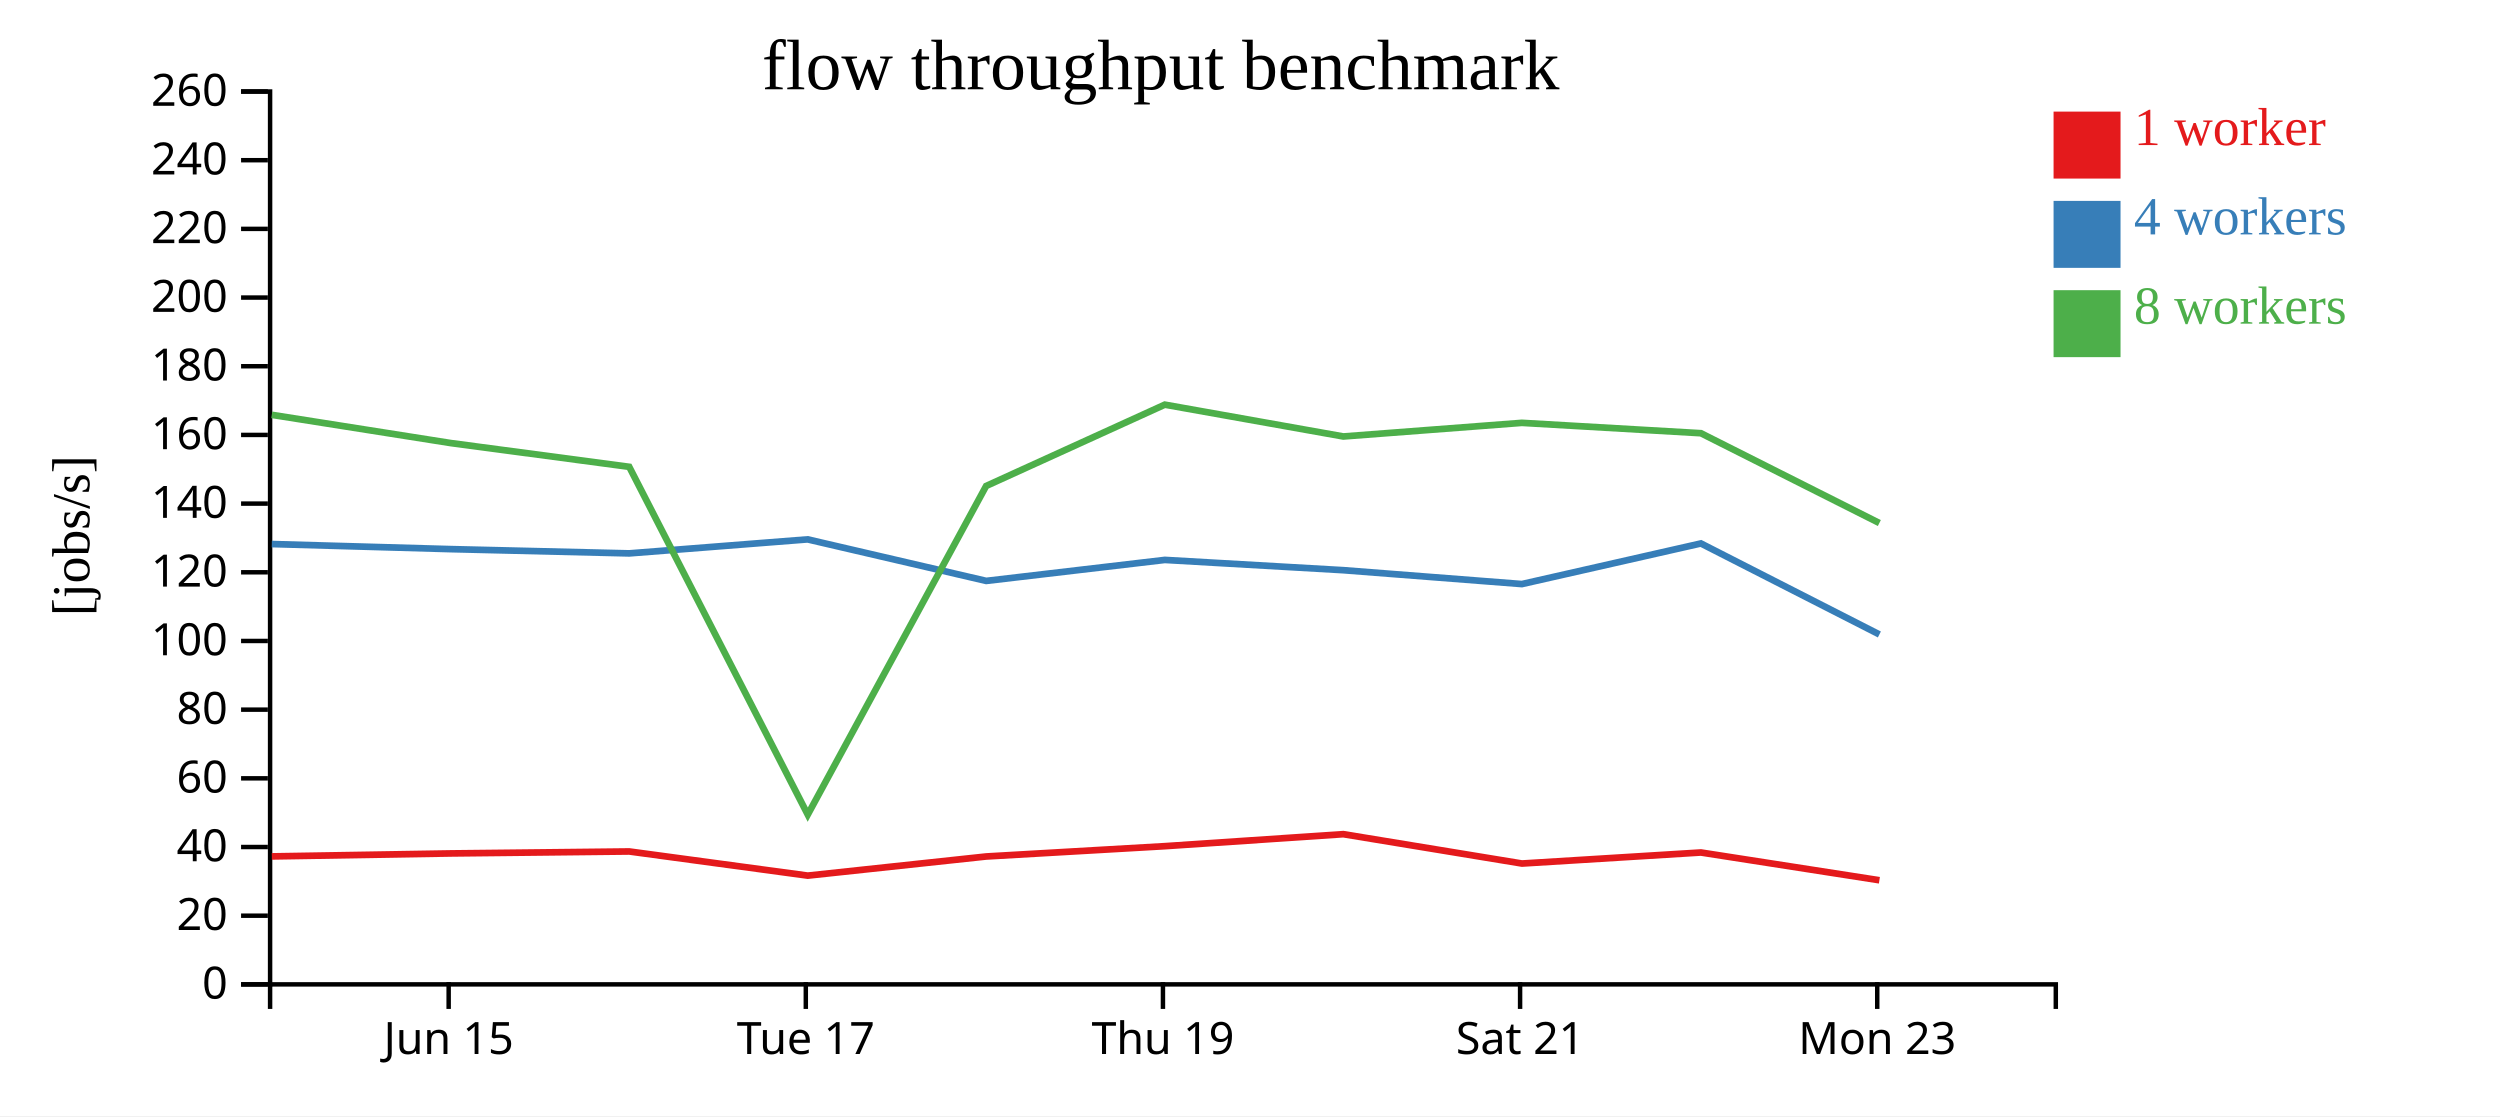
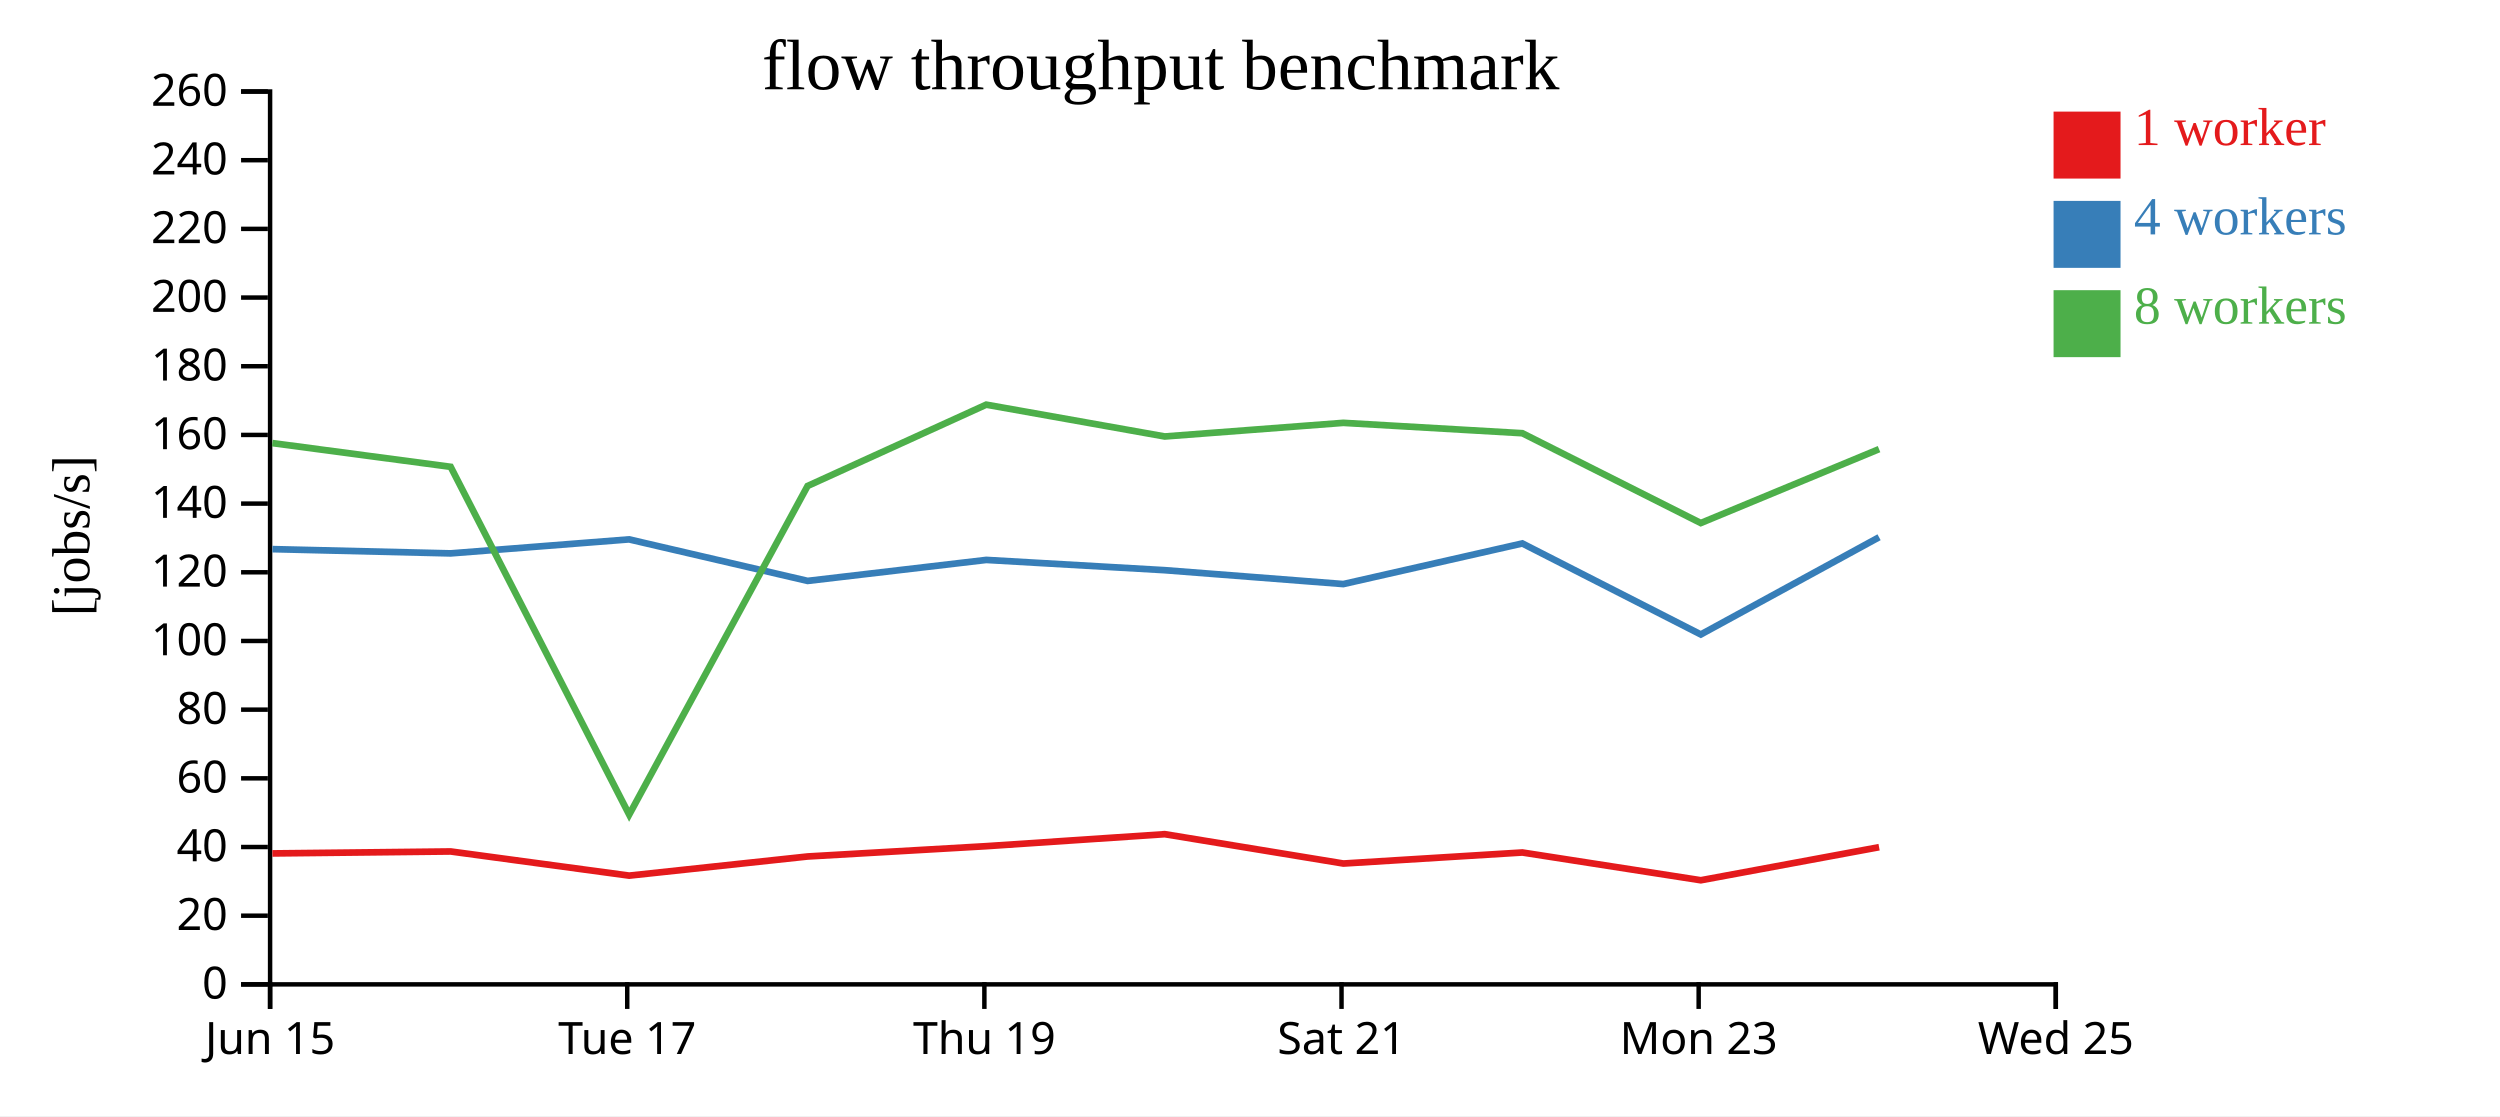
<svg xmlns="http://www.w3.org/2000/svg" width="560" height="250">
  <rect width="100%" height="100%" fill="white" />
  <g transform="translate(60,20)">
    <g transform="translate(0,200)" fill="none" font-size="10" font-family="sans-serif" text-anchor="middle">
      <path class="domain" stroke="currentColor" d="M0.5,6V0.5H400.5V6" />
-       <g class="tick" opacity="1" transform="translate(40.5,0)">
+       <g class="tick" opacity="1" transform="translate(0.5,0)">
        <line stroke="currentColor" y2="6" />
        <text fill="currentColor" y="9" dy="0.71em">Jun 15</text>
      </g>
-       <g class="tick" opacity="1" transform="translate(120.5,0)">
+       <g class="tick" opacity="1" transform="translate(80.5,0)">
        <line stroke="currentColor" y2="6" />
        <text fill="currentColor" y="9" dy="0.71em">Tue 17</text>
      </g>
-       <g class="tick" opacity="1" transform="translate(200.5,0)">
+       <g class="tick" opacity="1" transform="translate(160.5,0)">
        <line stroke="currentColor" y2="6" />
        <text fill="currentColor" y="9" dy="0.71em">Thu 19</text>
      </g>
-       <g class="tick" opacity="1" transform="translate(280.5,0)">
+       <g class="tick" opacity="1" transform="translate(240.5,0)">
        <line stroke="currentColor" y2="6" />
        <text fill="currentColor" y="9" dy="0.71em">Sat 21</text>
      </g>
-       <g class="tick" opacity="1" transform="translate(360.5,0)">
+       <g class="tick" opacity="1" transform="translate(320.5,0)">
        <line stroke="currentColor" y2="6" />
        <text fill="currentColor" y="9" dy="0.71em">Mon 23</text>
+       </g>
+       <g class="tick" opacity="1" transform="translate(400.5,0)">
+         <line stroke="currentColor" y2="6" />
+         <text fill="currentColor" y="9" dy="0.71em">Wed 25</text>
      </g>
    </g>
    <g fill="none" font-size="10" font-family="sans-serif" text-anchor="end">
      <path class="domain" stroke="currentColor" d="M-6,200.5H0.5V0.5H-6" />
      <g class="tick" opacity="1" transform="translate(0,200.5)">
        <line stroke="currentColor" x2="-6" />
        <text fill="currentColor" x="-9" dy="0.32em">0</text>
      </g>
      <g class="tick" opacity="1" transform="translate(0,185.1154)">
        <line stroke="currentColor" x2="-6" />
        <text fill="currentColor" x="-9" dy="0.32em">20</text>
      </g>
      <g class="tick" opacity="1" transform="translate(0,169.7308)">
        <line stroke="currentColor" x2="-6" />
        <text fill="currentColor" x="-9" dy="0.32em">40</text>
      </g>
      <g class="tick" opacity="1" transform="translate(0,154.3462)">
        <line stroke="currentColor" x2="-6" />
        <text fill="currentColor" x="-9" dy="0.32em">60</text>
      </g>
      <g class="tick" opacity="1" transform="translate(0,138.9615)">
        <line stroke="currentColor" x2="-6" />
        <text fill="currentColor" x="-9" dy="0.32em">80</text>
      </g>
      <g class="tick" opacity="1" transform="translate(0,123.5769)">
        <line stroke="currentColor" x2="-6" />
        <text fill="currentColor" x="-9" dy="0.32em">100</text>
      </g>
      <g class="tick" opacity="1" transform="translate(0,108.1923)">
        <line stroke="currentColor" x2="-6" />
        <text fill="currentColor" x="-9" dy="0.32em">120</text>
      </g>
      <g class="tick" opacity="1" transform="translate(0,92.80769)">
        <line stroke="currentColor" x2="-6" />
        <text fill="currentColor" x="-9" dy="0.32em">140</text>
      </g>
      <g class="tick" opacity="1" transform="translate(0,77.42308)">
        <line stroke="currentColor" x2="-6" />
        <text fill="currentColor" x="-9" dy="0.32em">160</text>
      </g>
      <g class="tick" opacity="1" transform="translate(0,62.03846)">
        <line stroke="currentColor" x2="-6" />
        <text fill="currentColor" x="-9" dy="0.32em">180</text>
      </g>
      <g class="tick" opacity="1" transform="translate(0,46.65385)">
        <line stroke="currentColor" x2="-6" />
        <text fill="currentColor" x="-9" dy="0.32em">200</text>
      </g>
      <g class="tick" opacity="1" transform="translate(0,31.26923)">
        <line stroke="currentColor" x2="-6" />
        <text fill="currentColor" x="-9" dy="0.32em">220</text>
      </g>
      <g class="tick" opacity="1" transform="translate(0,15.88462)">
        <line stroke="currentColor" x2="-6" />
        <text fill="currentColor" x="-9" dy="0.32em">240</text>
      </g>
      <g class="tick" opacity="1" transform="translate(0,0.5)">
        <line stroke="currentColor" x2="-6" />
        <text fill="currentColor" x="-9" dy="0.32em">260</text>
      </g>
    </g>
    <text text-anchor="middle" style="font-size: 12px" transform="rotate(-90)" y="-40" x="-100">[jobs/s]</text>
    <text text-anchor="middle" style="font-size: 16px" y="0" x="200">flow throughput benchmark</text>
-     <path class="line" fill="none" stroke="#e41a1c" stroke-width="1.5" d="M0.887,171.835L41.015,171.168L80.954,170.729L120.941,176.14L160.918,171.852L200.925,169.543L240.898,166.855L280.921,173.431L321.007,170.959L360.985,177.177" />
-     <path class="line" fill="none" stroke="#377eb8" stroke-width="1.5" d="M0.882,101.867L41.025,103.006L80.943,103.958L120.907,100.821L160.909,110.123L200.923,105.422L240.897,107.722L280.9,110.831L321.003,101.733L360.98,122.122" />
-     <path class="line" fill="none" stroke="#4daf4a" stroke-width="1.5" d="M0.876,72.924L41.007,79.254L80.945,84.569L120.937,162.479L160.895,88.861L200.914,70.645L240.898,77.771L280.903,74.718L321.003,77.041L360.973,97.162" />
+     <path class="line" fill="none" stroke="#e41a1c" stroke-width="1.5" d="M1.015,171.168L40.954,170.729L80.941,176.14L120.918,171.852L160.925,169.543L200.898,166.855L240.921,173.431L281.007,170.959L320.985,177.177L360.915,169.772" />
+     <path class="line" fill="none" stroke="#377eb8" stroke-width="1.5" d="M1.025,103.006L40.943,103.958L80.907,100.821L120.909,110.123L160.923,105.422L200.897,107.722L240.9,110.831L281.003,101.733L320.98,122.122L360.911,100.341" />
+     <path class="line" fill="none" stroke="#4daf4a" stroke-width="1.5" d="M1.007,79.254L40.945,84.569L80.937,162.479L120.895,88.861L160.914,70.645L200.898,77.771L240.903,74.718L281.003,77.041L320.973,97.162L360.907,80.604" />
    <rect class="dot" x="400" y="5" width="15" height="15" style="fill: #e41a1c;" />
    <rect class="dot" x="400" y="25" width="15" height="15" style="fill: #377eb8;" />
    <rect class="dot" x="400" y="45" width="15" height="15" style="fill: #4daf4a;" />
    <text class="label" x="418" y="12.5" style="fill: #e41a1c; alignment-baseline: middle;" text-anchor="left">1 worker</text>
    <text class="label" x="418" y="32.5" style="fill: #377eb8; alignment-baseline: middle;" text-anchor="left">4 workers</text>
    <text class="label" x="418" y="52.5" style="fill: #4daf4a; alignment-baseline: middle;" text-anchor="left">8 workers</text>
  </g>
</svg>
